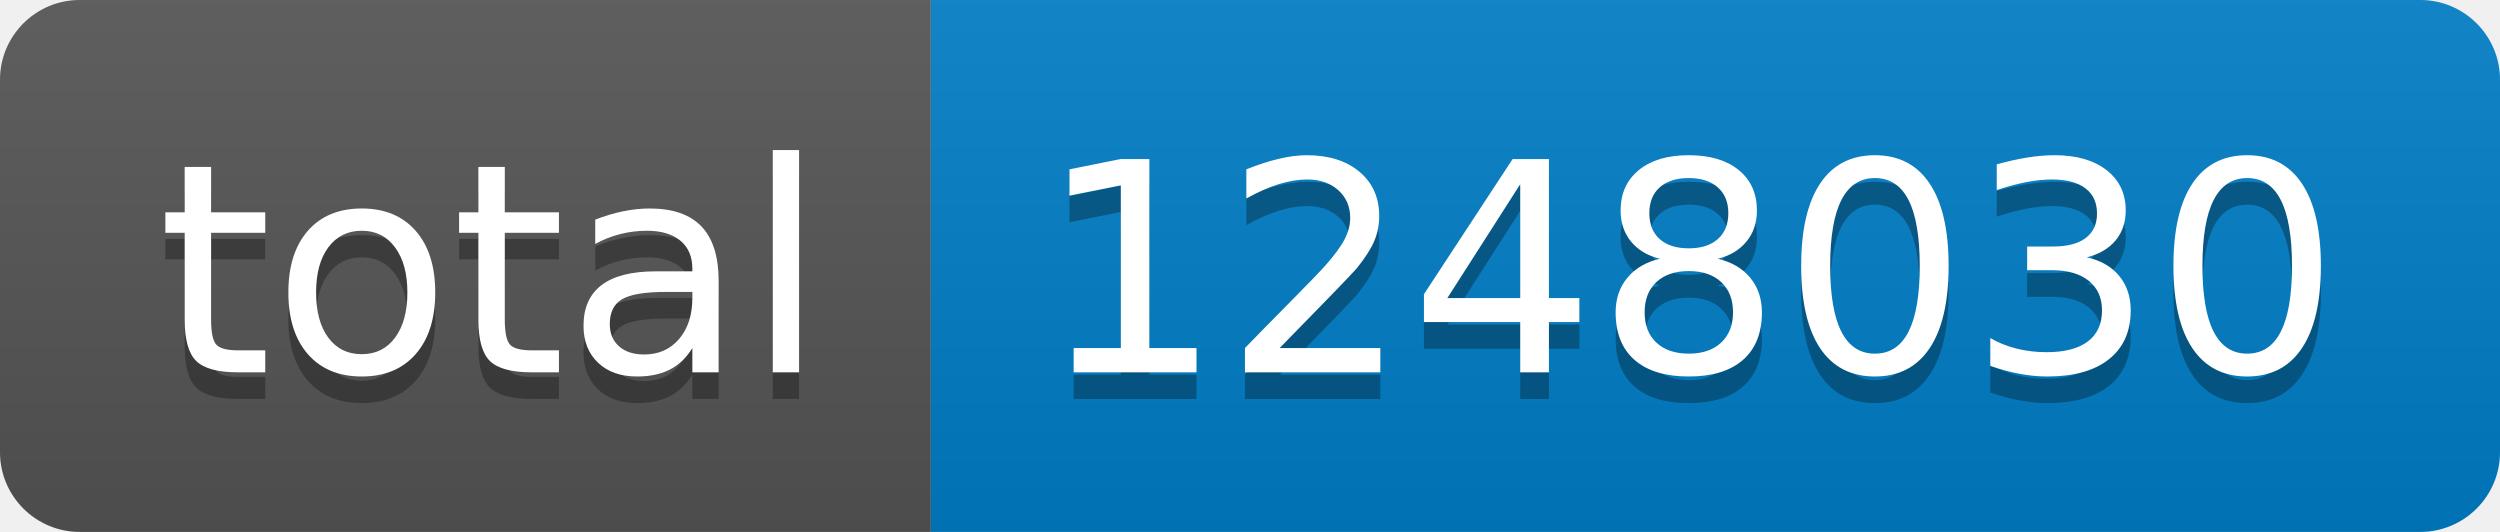
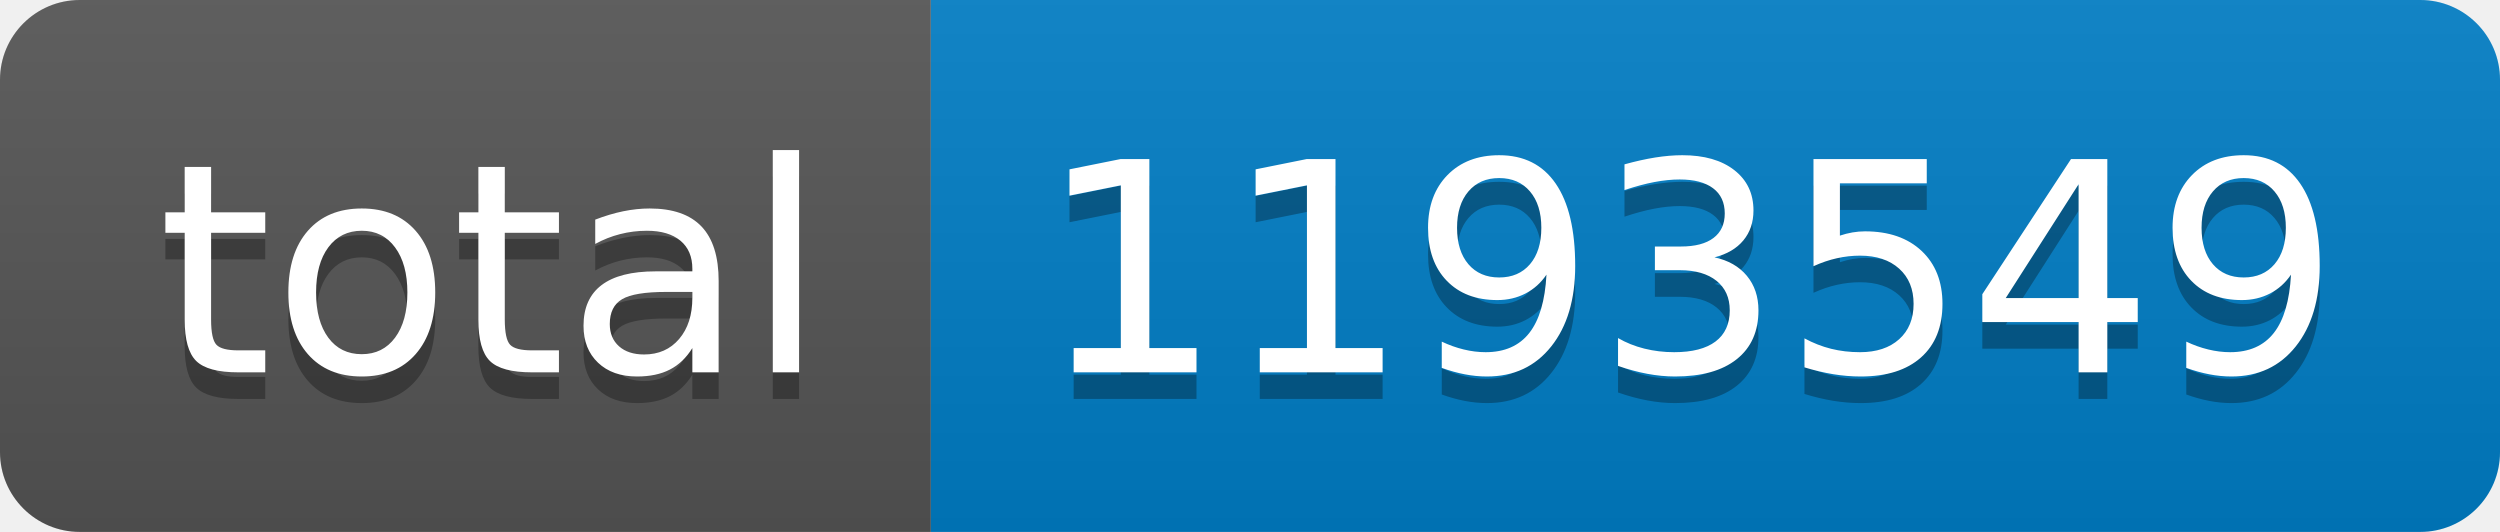
- <svg xmlns="http://www.w3.org/2000/svg" width="94" height="20" role="img" aria-label="total: 1248030">
+ <svg xmlns="http://www.w3.org/2000/svg" width="94" height="20" role="img" aria-label="total: 1193549">
  <linearGradient id="s" x2="0" y2="100%">
    <stop offset="0" stop-color="#bbb" stop-opacity=".1" />
    <stop offset="1" stop-opacity=".1" />
  </linearGradient>
  <clipPath id="r">
    <rect width="94" height="20" rx="3" fill="#fff" />
  </clipPath>
  <g clip-path="url(#r)">
    <rect width="35" height="20" fill="#555" />
    <rect x="35" width="59" height="20" fill="#007ec6" />
    <rect width="94" height="20" fill="url(#s)" />
  </g>
  <g fill="#fff" text-anchor="middle" font-family="Verdana,Geneva,DejaVu Sans,sans-serif" text-rendering="geometricPrecision" font-size="110">
    <text aria-hidden="true" x="185" y="150" fill="#010101" fill-opacity=".3" transform="scale(.1)" textLength="250">total</text>
    <text x="185" y="140" transform="scale(.1)" fill="#fff" textLength="250">total</text>
-     <text aria-hidden="true" x="635" y="150" fill="#010101" fill-opacity=".3" transform="scale(.1)" textLength="490">1248030</text>
-     <text x="635" y="140" transform="scale(.1)" fill="#fff" textLength="490">1248030</text>
+     <text aria-hidden="true" x="635" y="150" fill="#010101" fill-opacity=".3" transform="scale(.1)" textLength="490">1193549</text>
+     <text x="635" y="140" transform="scale(.1)" fill="#fff" textLength="490">1193549</text>
  </g>
</svg>
